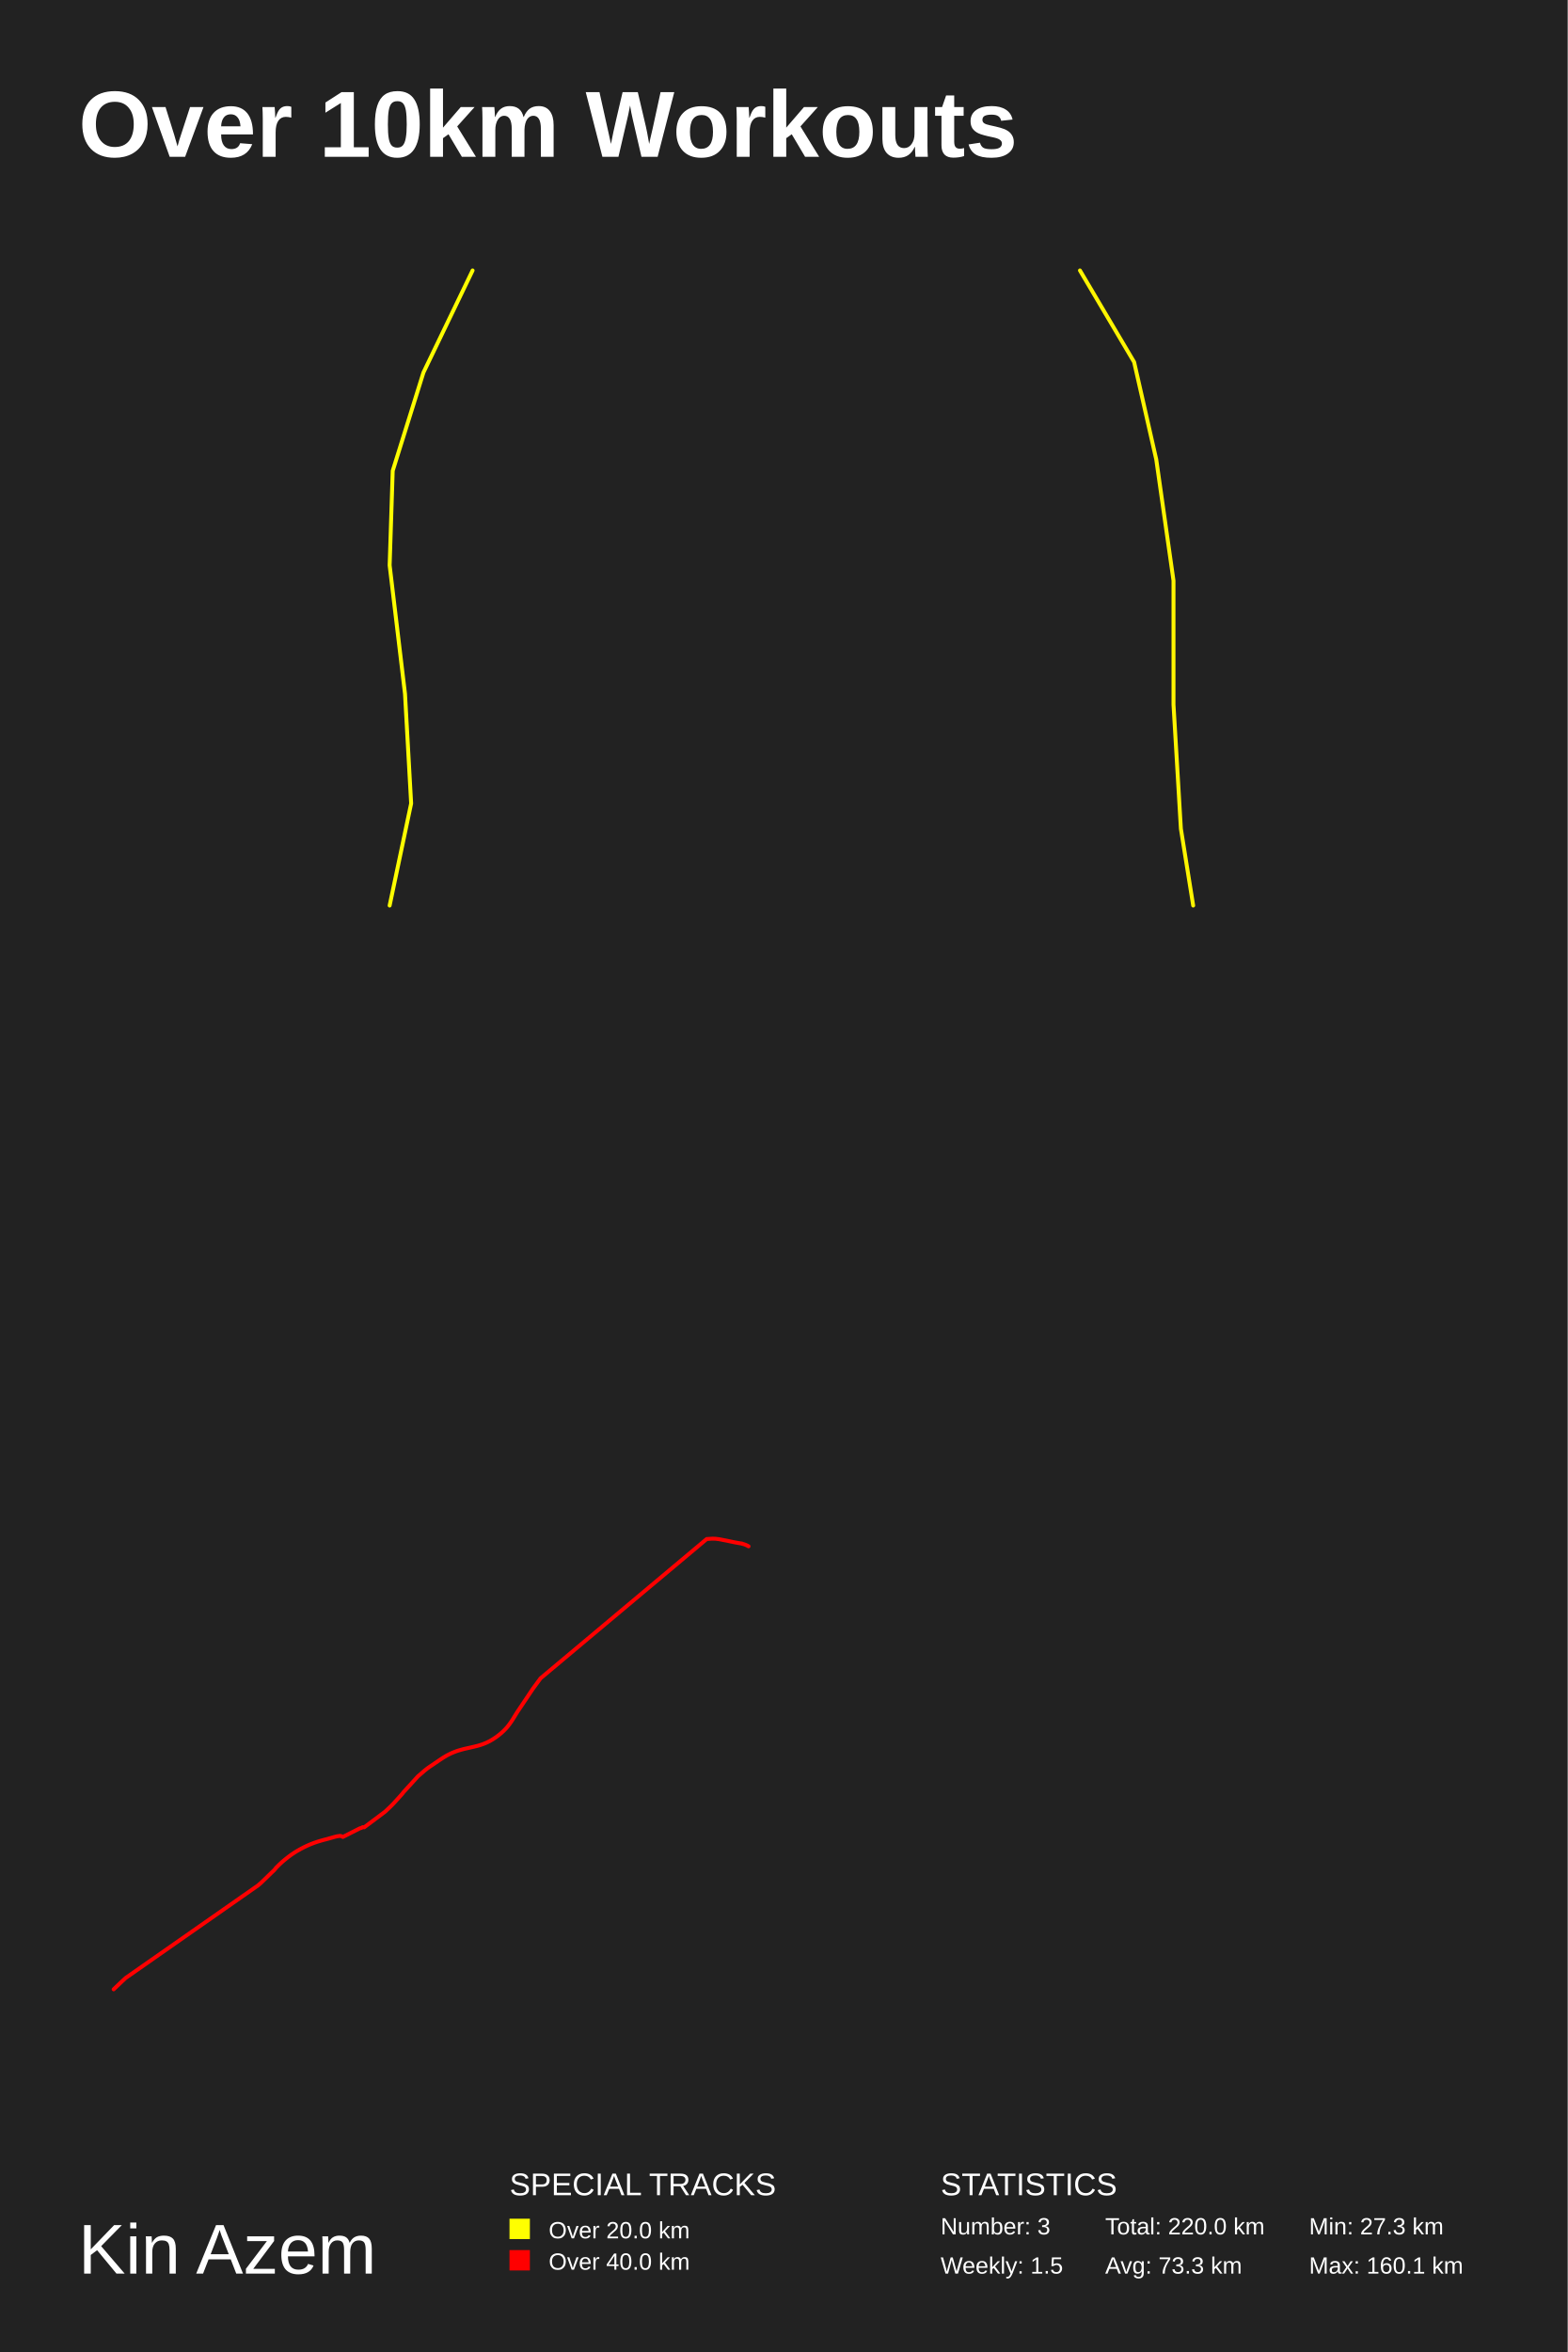
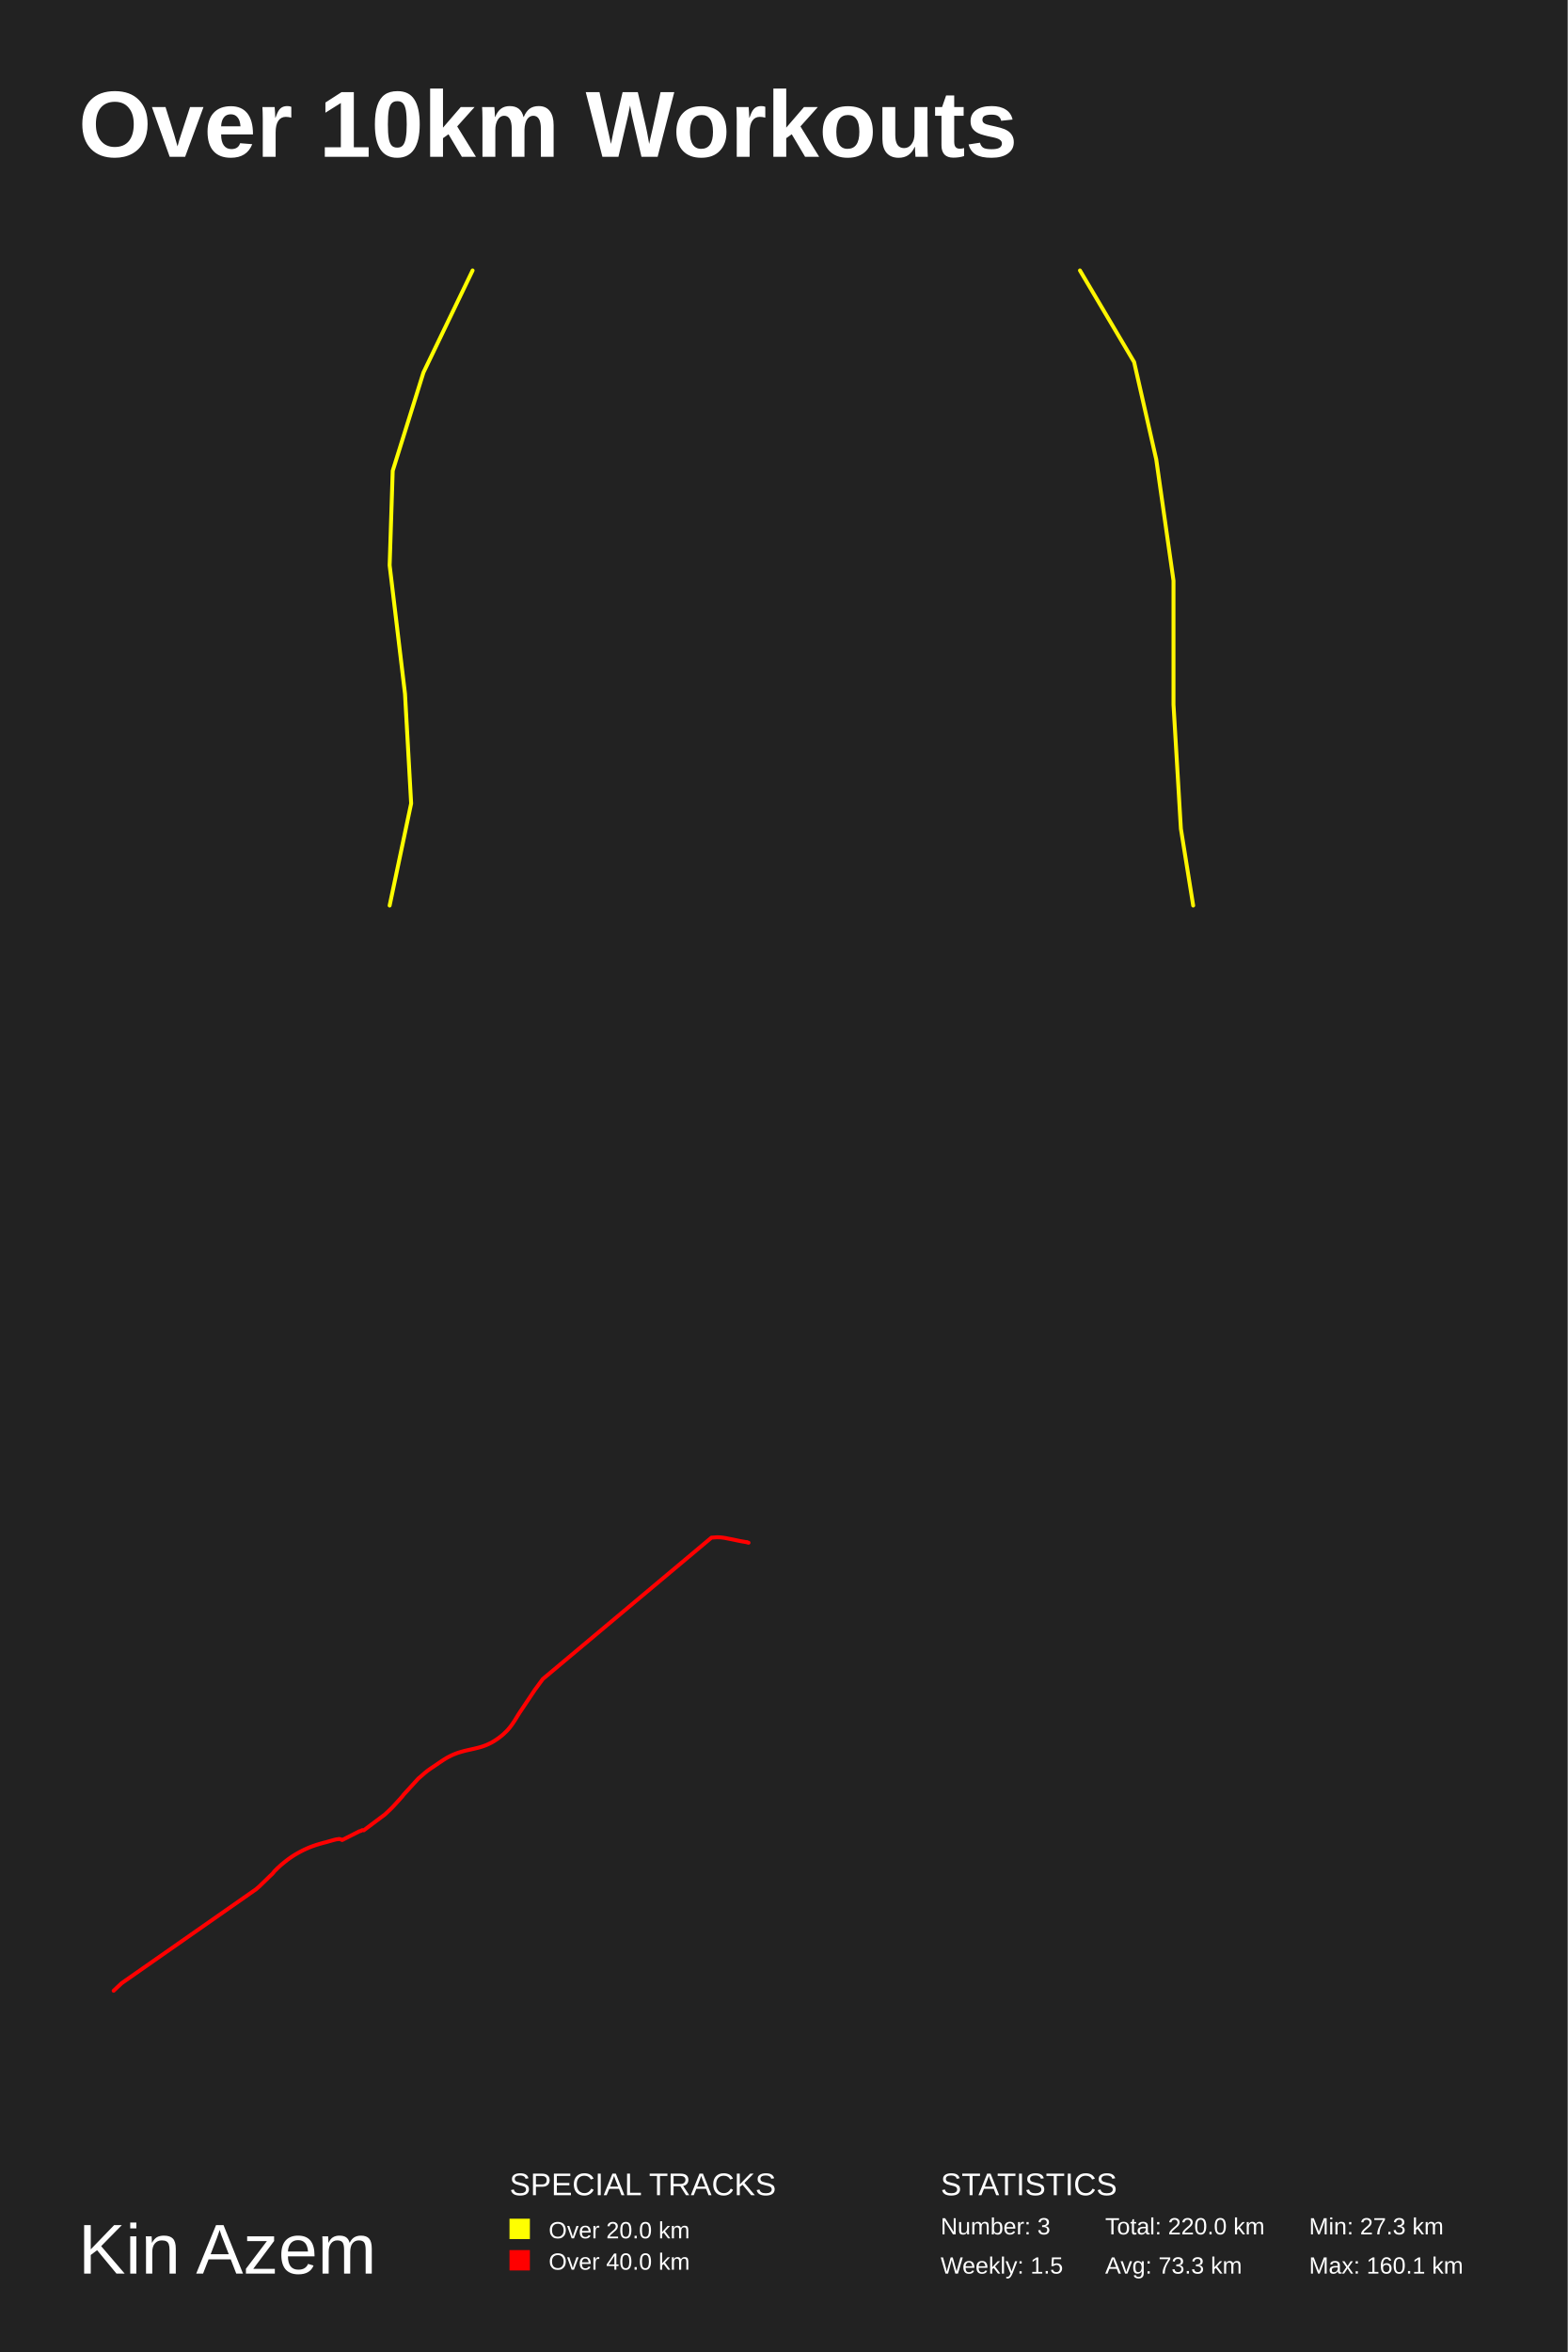
<svg xmlns="http://www.w3.org/2000/svg" baseProfile="full" height="300mm" version="1.1" viewBox="0,0,200,300" width="200mm">
  <defs />
  <rect fill="#222222" height="300" width="200" x="0" y="0" />
  <text fill="#FFFFFF" style="font-size:12px; font-family:Arial; font-weight:bold;" x="10" y="20">Over 10km Workouts</text>
  <text fill="#FFFFFF" style="font-size:9px; font-family:Arial" x="10" y="290">Kin Azem</text>
  <text fill="#FFFFFF" style="font-size:4px; font-family:Arial" x="65" y="280">SPECIAL TRACKS</text>
  <rect fill="yellow" height="2.6" width="2.6" x="65" y="283" />
  <text fill="#FFFFFF" style="font-size:3px; font-family:Arial" x="70" y="285.5">Over 20.0 km</text>
  <rect fill="red" height="2.6" width="2.6" x="65" y="287" />
  <text fill="#FFFFFF" style="font-size:3px; font-family:Arial" x="70" y="289.5">Over 40.0 km</text>
  <text fill="#FFFFFF" style="font-size:4px; font-family:Arial" x="120" y="280">STATISTICS</text>
  <text fill="#FFFFFF" style="font-size:3px; font-family:Arial" x="120" y="285">Number: 3</text>
  <text fill="#FFFFFF" style="font-size:3px; font-family:Arial" x="120" y="290">Weekly: 1.5</text>
  <text fill="#FFFFFF" style="font-size:3px; font-family:Arial" x="141" y="285">Total: 220.0 km</text>
  <text fill="#FFFFFF" style="font-size:3px; font-family:Arial" x="141" y="290">Avg: 73.3 km</text>
  <text fill="#FFFFFF" style="font-size:3px; font-family:Arial" x="167" y="285">Min: 27.3 km</text>
  <text fill="#FFFFFF" style="font-size:3px; font-family:Arial" x="167" y="290">Max: 160.1 km</text>
  <polyline fill="none" opacity="1" points="60.291,34.5 54.02,47.518 50.101,60.054 49.709,72.107 51.669,88.5 52.453,102.482 49.709,115.5" stroke="#ffff00" stroke-dasharray="none" stroke-linecap="round" stroke-linejoin="round" stroke-width="0.5" />
  <polyline fill="none" opacity="1" points="152.223,115.5 150.653,105.705 149.711,89.882 149.711,74.058 147.512,58.612 144.686,46.179 137.777,34.5" stroke="#fff500" stroke-dasharray="none" stroke-linecap="round" stroke-linejoin="round" stroke-width="0.5" />
-   <polyline fill="none" opacity="1" points="95.5,197.234 95.29,197.12 95.13,197.049 94.945,196.982 94.822,196.945 94.629,196.898 94.623,196.893 94.623,196.888 94.619,196.885 94.627,196.873 94.625,196.868 94.619,196.868 94.621,196.875 94.625,196.878 94.61,196.868 94.606,196.873 94.61,196.875 94.598,196.873 94.6,196.873 94.567,196.873 94.263,196.823 93.661,196.714 92.737,196.519 92.215,196.42 91.882,196.351 91.749,196.331 91.67,196.316 91.504,196.299 91.338,196.276 91.26,196.269 90.908,196.259 90.734,196.266 90.245,196.301 90.16,196.304 90.16,196.304 68.962,214.071 68.525,214.665 68.202,215.105 67.986,215.397 66.166,218.116 66.061,218.267 65.868,218.571 65.396,219.34 65.196,219.639 64.983,219.939 64.761,220.225 64.642,220.364 64.518,220.502 64.391,220.633 64.264,220.762 63.997,221.011 63.859,221.13 63.58,221.355 63.292,221.57 63.144,221.671 62.842,221.867 62.686,221.958 62.53,222.05 62.369,222.131 62.209,222.21 62.049,222.287 61.885,222.356 61.72,222.423 61.554,222.485 61.219,222.598 60.874,222.695 60.348,222.823 59.286,223.063 59.111,223.105 58.76,223.202 58.412,223.305 58.242,223.362 57.903,223.491 57.737,223.558 57.572,223.629 57.41,223.706 57.087,223.871 56.929,223.958 56.619,224.143 56.467,224.24 56.019,224.536 55.277,225.043 54.832,225.34 54.542,225.547 54.402,225.653 54.264,225.765 54.129,225.876 53.615,226.323 53.315,226.578 51.466,228.604 51.378,228.725 51.267,228.861 50.905,229.267 50.297,229.934 50.049,230.198 49.786,230.46 49.652,230.589 49.118,231.09 46.464,233.077 46.275,233.054 46.075,233.166 45.923,233.198 43.741,234.304 43.554,234.206 43.359,234.169 43.183,234.198 43,234.22 42.648,234.309 41.611,234.603 41.436,234.643 40.917,234.789 40.571,234.892 40.401,234.947 40.064,235.063 39.729,235.189 39.398,235.327 39.076,235.473 38.757,235.626 38.439,235.792 38.127,235.965 37.82,236.142 37.523,236.33 37.225,236.53 37.077,236.634 36.791,236.846 36.376,237.175 36.105,237.4 35.971,237.518 35.71,237.758 35.583,237.879 35.207,238.252 35.102,238.395 34.981,238.534 34.858,238.657 34.728,238.776 33.327,240.134 32.92,240.487 16.039,252.287 15.784,252.527 15.533,252.756 15.024,253.24 14.5,253.741" stroke="red" stroke-dasharray="none" stroke-linecap="round" stroke-linejoin="round" stroke-width="0.5" />
+   <polyline fill="none" opacity="1" points="95.5,196.776 95.304,196.729 95.298,196.724 95.298,196.719 95.294,196.716 95.302,196.703 95.3,196.698 95.294,196.698 95.296,196.706 95.3,196.709 95.285,196.698 95.281,196.703 95.285,196.706 95.273,196.703 95.275,196.703 95.241,196.703 94.933,196.653 94.322,196.543 93.383,196.344 92.854,196.244 92.516,196.173 92.38,196.153 92.301,196.138 92.132,196.121 91.963,196.098 91.884,196.091 91.527,196.08 91.35,196.088 90.854,196.123 90.768,196.126 90.768,196.126 69.251,214.161 68.807,214.763 68.479,215.21 68.26,215.506 66.412,218.267 66.306,218.42 66.11,218.729 65.63,219.509 65.428,219.813 65.211,220.117 64.986,220.408 64.865,220.548 64.74,220.689 64.611,220.822 64.481,220.952 64.21,221.206 64.071,221.326 63.787,221.554 63.495,221.773 63.345,221.876 63.038,222.074 62.88,222.167 62.721,222.26 62.559,222.342 62.396,222.423 62.233,222.5 62.066,222.571 61.9,222.638 61.731,222.701 61.391,222.817 61.04,222.914 60.507,223.045 59.428,223.288 59.251,223.331 58.895,223.429 58.542,223.534 58.369,223.592 58.025,223.722 57.856,223.79 57.689,223.863 57.524,223.941 57.197,224.109 57.036,224.197 56.722,224.385 56.567,224.483 56.113,224.784 55.36,225.298 54.907,225.599 54.613,225.81 54.471,225.918 54.332,226.03 54.194,226.143 53.673,226.597 53.368,226.856 51.491,228.913 51.402,229.036 51.289,229.174 50.922,229.585 50.305,230.262 50.052,230.531 49.785,230.797 49.65,230.927 49.108,231.436 46.413,233.453 46.221,233.43 46.019,233.543 45.865,233.575 43.65,234.699 43.46,234.599 43.262,234.561 43.083,234.591 42.897,234.614 42.541,234.704 41.487,235.002 41.31,235.042 40.783,235.19 40.432,235.296 40.259,235.351 39.917,235.469 39.577,235.597 39.241,235.737 38.914,235.885 38.591,236.041 38.268,236.209 37.951,236.384 37.64,236.565 37.337,236.755 37.035,236.958 36.885,237.064 36.595,237.279 36.174,237.613 35.899,237.841 35.763,237.961 35.498,238.204 35.369,238.327 34.987,238.706 34.881,238.851 34.758,238.992 34.633,239.117 34.501,239.237 33.079,240.616 32.666,240.975 15.53,252.952 15.272,253.195 15.017,253.428 14.5,253.92" stroke="red" stroke-dasharray="none" stroke-linecap="round" stroke-linejoin="round" stroke-width="0.5" />
</svg>
